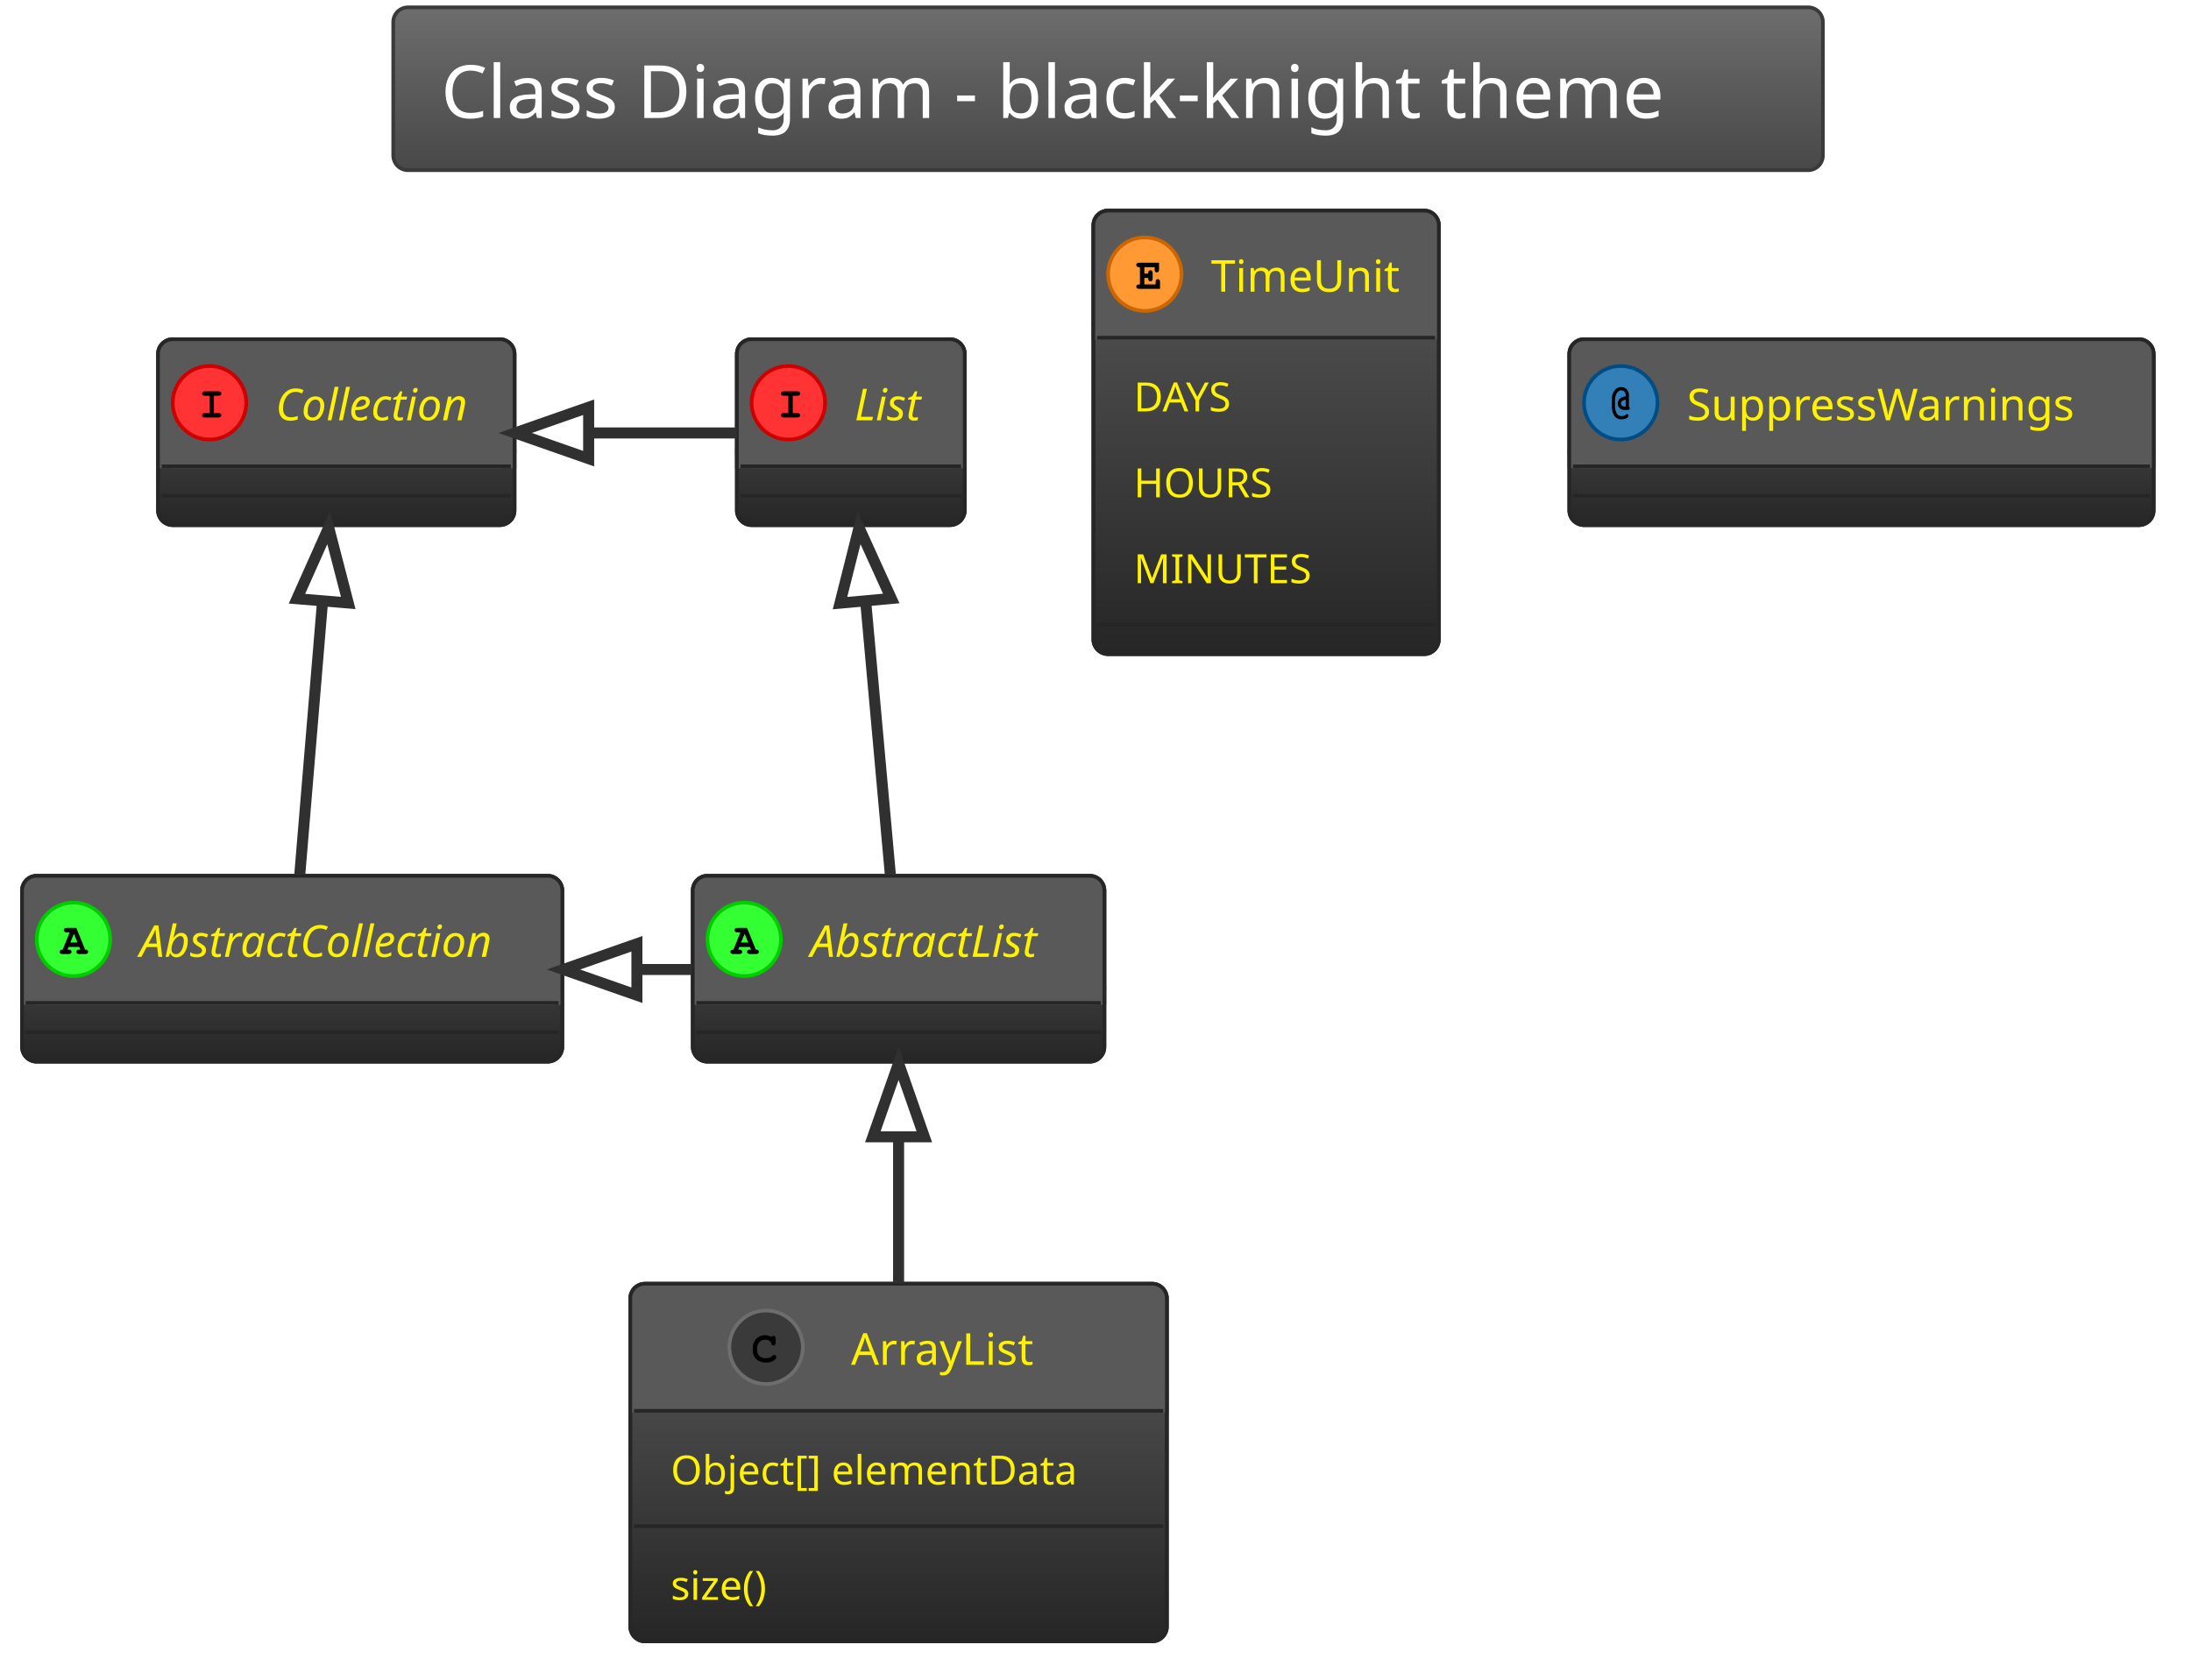
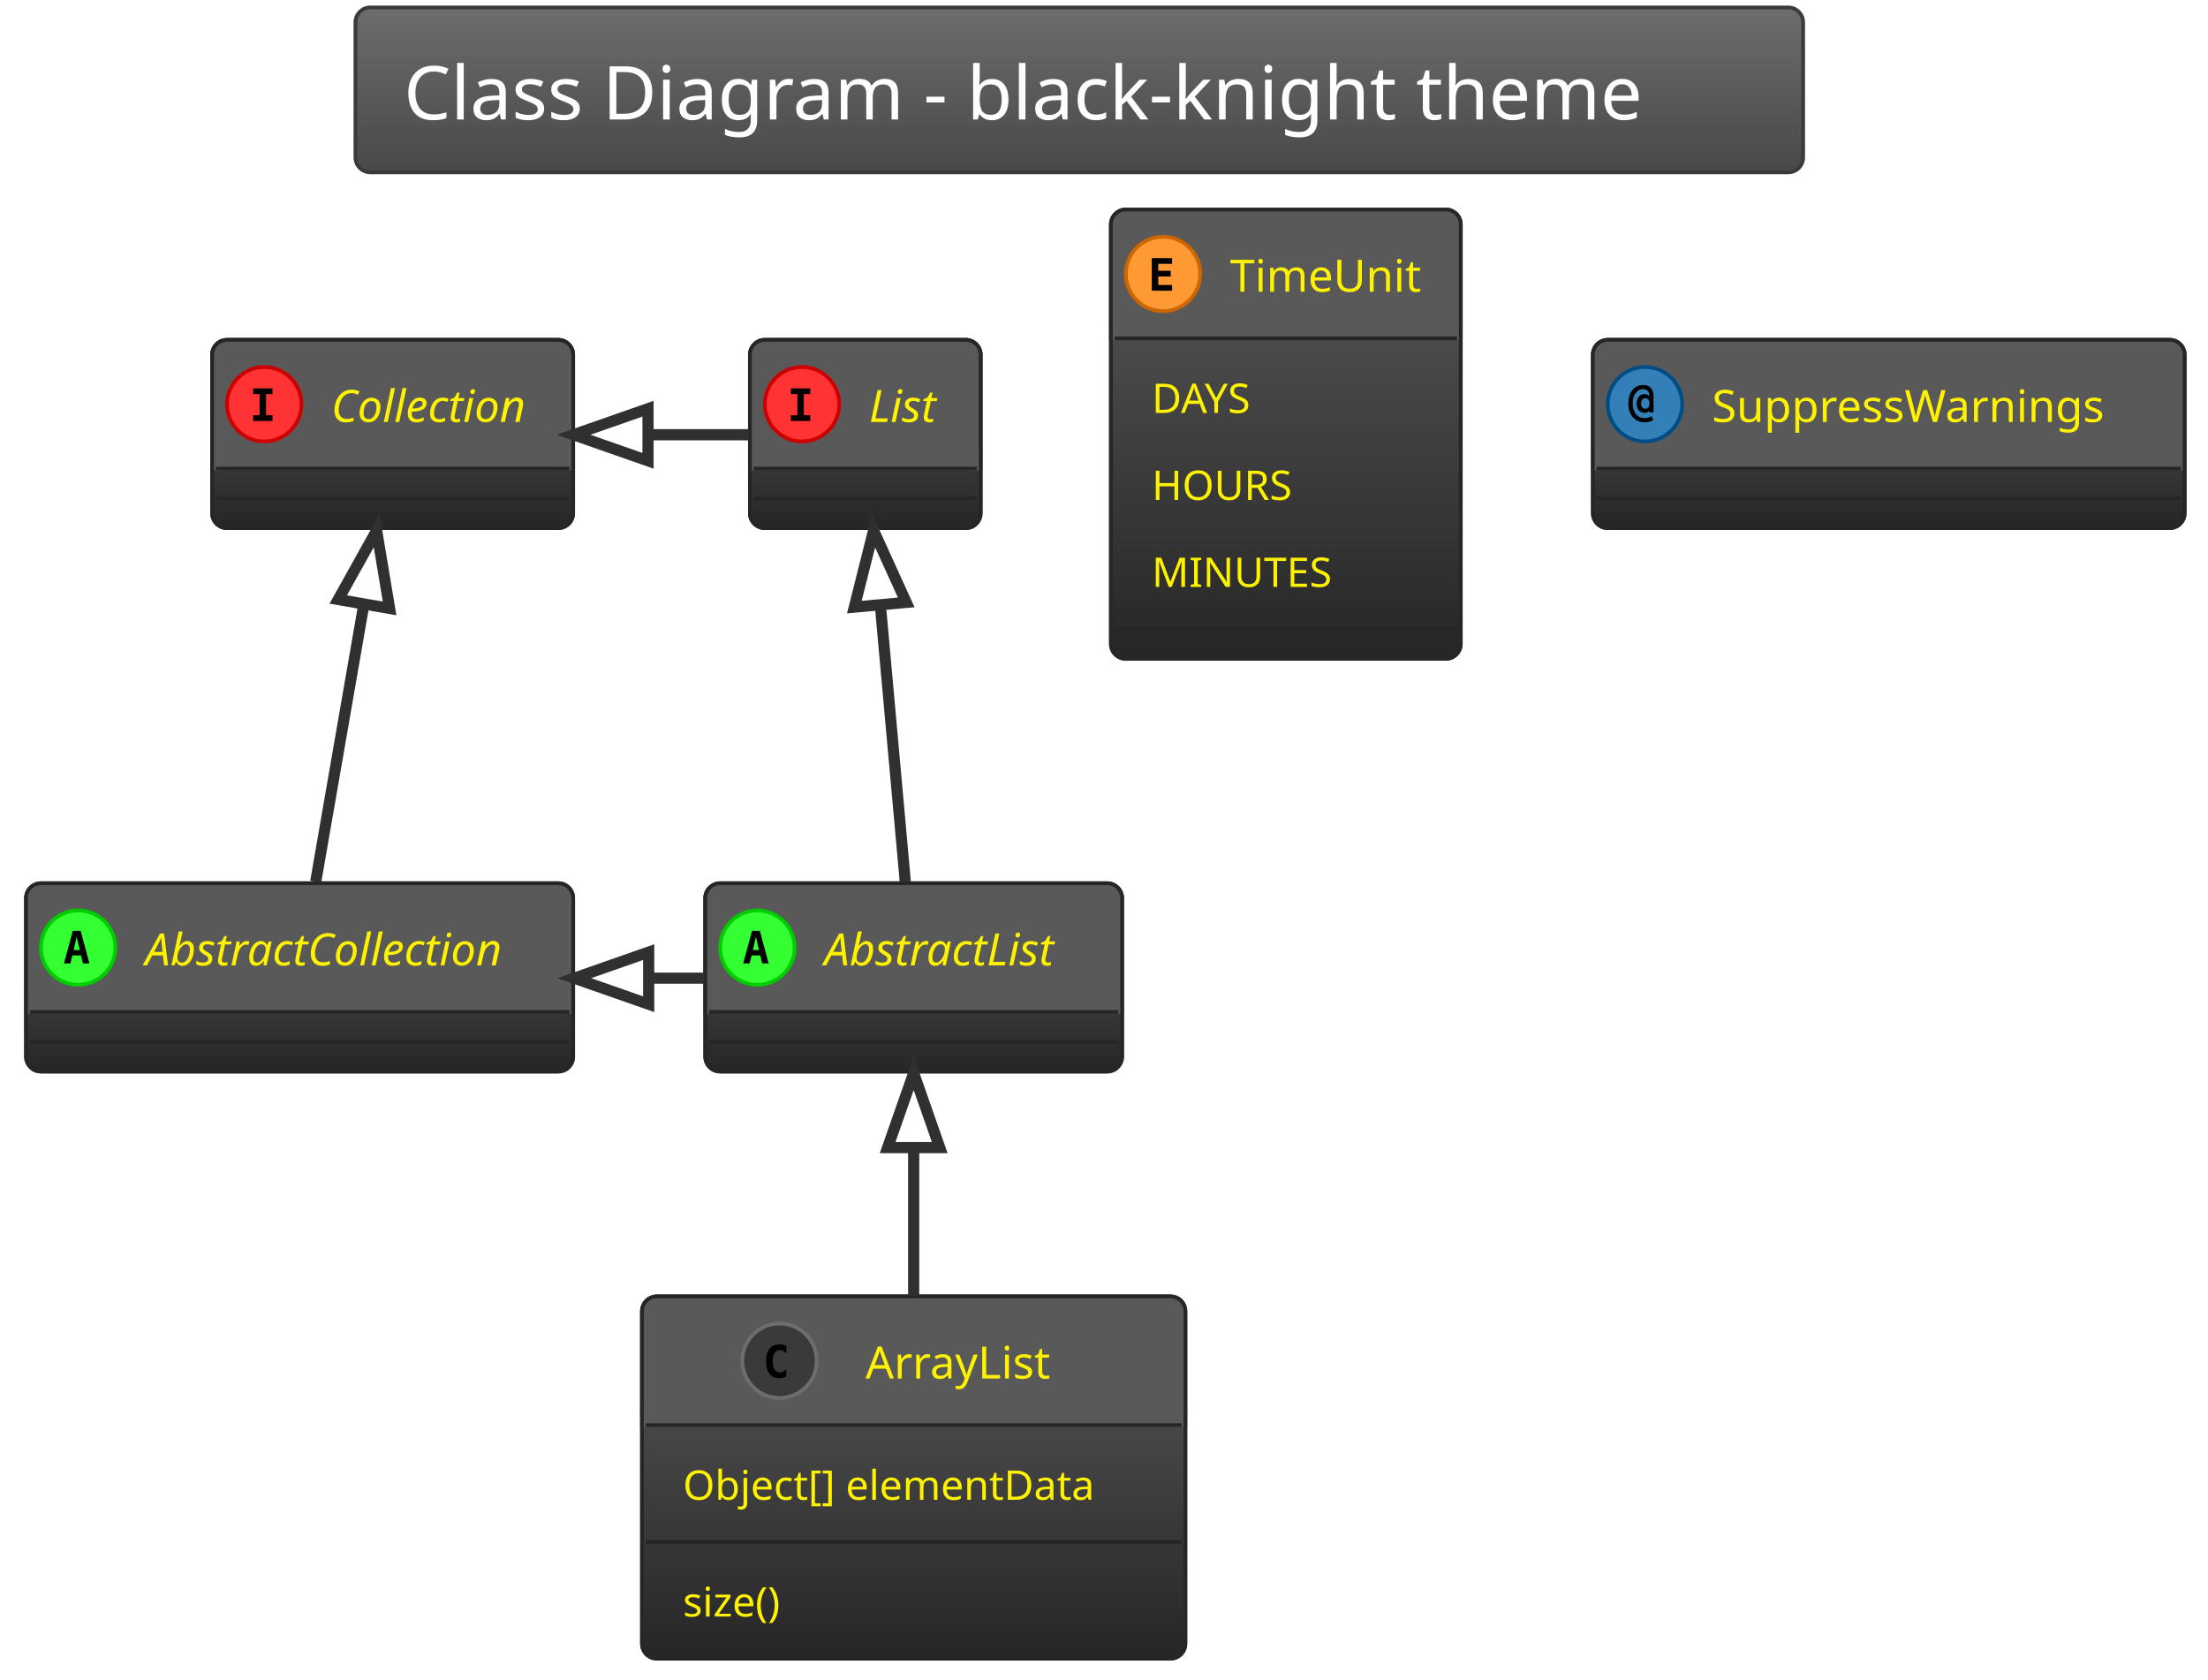
- <svg xmlns="http://www.w3.org/2000/svg" contentScriptType="application/ecmascript" contentStyleType="text/css" height="476.042px" preserveAspectRatio="none" style="width:621px;height:476px;background:#000000;" version="1.1" viewBox="0 0 621 476" width="621.875px" zoomAndPan="magnify">
+ <svg xmlns="http://www.w3.org/2000/svg" contentScriptType="application/ecmascript" contentStyleType="text/css" height="470.833px" preserveAspectRatio="none" style="width:618px;height:470px;background:#00000000;" version="1.1" viewBox="0 0 618 470" width="618.75px" zoomAndPan="magnify">
  <defs>
-     <linearGradient id="g1rw1mjf7weg6c0" x1="50%" x2="50%" y1="0%" y2="100%">
+     <linearGradient id="ge0x198qh9cle0" x1="50%" x2="50%" y1="0%" y2="100%">
      <stop offset="0%" stop-color="#6D6D6D" />
      <stop offset="100%" stop-color="#484848" />
    </linearGradient>
-     <linearGradient id="g1rw1mjf7weg6c1" x1="50%" x2="50%" y1="0%" y2="100%">
+     <linearGradient id="ge0x198qh9cle1" x1="50%" x2="50%" y1="0%" y2="100%">
      <stop offset="0%" stop-color="#595959" />
      <stop offset="100%" stop-color="#262626" />
    </linearGradient>
  </defs>
  <g>
-     <rect fill="url(#g1rw1mjf7weg6c0)" height="46.153" rx="4.167" ry="4.167" style="stroke: #3A3A3A; stroke-width: 1.042;" width="405.208" x="111.458" y="2.083" />
-     <text fill="#FEFEFE" font-family="Verdana" font-size="20.833" lengthAdjust="spacingAndGlyphs" textLength="378.125" x="125" y="33.445">Class Diagram - black-knight theme</text>
-     <rect fill="url(#g1rw1mjf7weg6c1)" height="52.692" id="AbstractList" rx="4.167" ry="4.167" style="stroke: #262626; stroke-width: 1.042;" width="116.667" x="196.354" y="248.236" />
-     <rect fill="#595959" height="36.025" rx="4.167" ry="4.167" style="stroke: #595959; stroke-width: 1.042;" width="116.667" x="196.354" y="248.236" />
-     <rect fill="#595959" height="4.167" style="stroke: #595959; stroke-width: 1.042;" width="116.667" x="196.354" y="280.094" />
-     <rect fill="none" height="52.692" id="AbstractList" rx="4.167" ry="4.167" style="stroke: #262626; stroke-width: 1.042;" width="116.667" x="196.354" y="248.236" />
-     <ellipse cx="210.938" cy="266.249" fill="#33FF33" rx="10.417" ry="10.417" style="stroke: #00CC00; stroke-width: 1.042;" />
-     <path d="M212.565,268.397 L209.538,268.397 L209.228,269.162 L209.538,269.162 Q209.977,269.162 210.173,269.333 Q210.368,269.504 210.368,269.797 Q210.368,270.073 210.173,270.244 Q209.977,270.415 209.538,270.415 L207.845,270.415 Q207.389,270.415 207.202,270.244 Q207.015,270.073 207.015,269.781 Q207.015,269.504 207.218,269.325 Q207.422,269.146 207.878,269.162 L209.847,264.263 L209.033,264.263 Q208.577,264.263 208.382,264.092 Q208.187,263.921 208.187,263.644 Q208.187,263.351 208.382,263.18 Q208.577,263.01 209.033,263.01 L211.735,263.01 L214.225,269.162 Q214.665,269.162 214.795,269.26 Q215.088,269.455 215.088,269.797 Q215.088,270.073 214.893,270.244 Q214.697,270.415 214.258,270.415 L212.565,270.415 Q212.109,270.415 211.922,270.244 Q211.735,270.073 211.735,269.781 Q211.735,269.504 211.922,269.333 Q212.109,269.162 212.565,269.162 L212.874,269.162 L212.565,268.397 Z M212.06,267.144 L211.051,264.67 L210.026,267.144 L212.06,267.144 Z " />
-     <text fill="#FFF200" font-family="Verdana" font-size="12.5" font-style="italic" lengthAdjust="spacingAndGlyphs" textLength="75" x="229.688" y="271.22">AbstractList</text>
-     <line style="stroke: #262626; stroke-width: 1.042;" x1="197.396" x2="311.979" y1="284.261" y2="284.261" />
-     <line style="stroke: #262626; stroke-width: 1.042;" x1="197.396" x2="311.979" y1="292.594" y2="292.594" />
-     <rect fill="url(#g1rw1mjf7weg6c1)" height="52.692" id="AbstractCollection" rx="4.167" ry="4.167" style="stroke: #262626; stroke-width: 1.042;" width="153.125" x="6.25" y="248.236" />
-     <rect fill="#595959" height="36.025" rx="4.167" ry="4.167" style="stroke: #595959; stroke-width: 1.042;" width="153.125" x="6.25" y="248.236" />
-     <rect fill="#595959" height="4.167" style="stroke: #595959; stroke-width: 1.042;" width="153.125" x="6.25" y="280.094" />
-     <rect fill="none" height="52.692" id="AbstractCollection" rx="4.167" ry="4.167" style="stroke: #262626; stroke-width: 1.042;" width="153.125" x="6.25" y="248.236" />
-     <ellipse cx="20.833" cy="266.249" fill="#33FF33" rx="10.417" ry="10.417" style="stroke: #00CC00; stroke-width: 1.042;" />
-     <path d="M22.461,268.397 L19.434,268.397 L19.124,269.162 L19.434,269.162 Q19.873,269.162 20.068,269.333 Q20.264,269.504 20.264,269.797 Q20.264,270.073 20.068,270.244 Q19.873,270.415 19.434,270.415 L17.741,270.415 Q17.285,270.415 17.098,270.244 Q16.911,270.073 16.911,269.781 Q16.911,269.504 17.114,269.325 Q17.318,269.146 17.773,269.162 L19.743,264.263 L18.929,264.263 Q18.473,264.263 18.278,264.092 Q18.083,263.921 18.083,263.644 Q18.083,263.351 18.278,263.18 Q18.473,263.01 18.929,263.01 L21.631,263.01 L24.121,269.162 Q24.561,269.162 24.691,269.26 Q24.984,269.455 24.984,269.797 Q24.984,270.073 24.788,270.244 Q24.593,270.415 24.154,270.415 L22.461,270.415 Q22.005,270.415 21.818,270.244 Q21.631,270.073 21.631,269.781 Q21.631,269.504 21.818,269.333 Q22.005,269.162 22.461,269.162 L22.77,269.162 L22.461,268.397 Z M21.956,267.144 L20.947,264.67 L19.922,267.144 L21.956,267.144 Z " />
-     <text fill="#FFF200" font-family="Verdana" font-size="12.5" font-style="italic" lengthAdjust="spacingAndGlyphs" textLength="111.458" x="39.583" y="271.22">AbstractCollection</text>
-     <line style="stroke: #262626; stroke-width: 1.042;" x1="7.292" x2="158.333" y1="284.261" y2="284.261" />
-     <line style="stroke: #262626; stroke-width: 1.042;" x1="7.292" x2="158.333" y1="292.594" y2="292.594" />
-     <rect fill="url(#g1rw1mjf7weg6c1)" height="52.692" id="List" rx="4.167" ry="4.167" style="stroke: #262626; stroke-width: 1.042;" width="64.583" x="208.854" y="96.153" />
-     <rect fill="#595959" height="36.025" rx="4.167" ry="4.167" style="stroke: #595959; stroke-width: 1.042;" width="64.583" x="208.854" y="96.153" />
-     <rect fill="#595959" height="4.167" style="stroke: #595959; stroke-width: 1.042;" width="64.583" x="208.854" y="128.011" />
-     <rect fill="none" height="52.692" id="List" rx="4.167" ry="4.167" style="stroke: #262626; stroke-width: 1.042;" width="64.583" x="208.854" y="96.153" />
-     <ellipse cx="223.438" cy="114.165" fill="#FF3333" rx="10.417" ry="10.417" style="stroke: #CC0000; stroke-width: 1.042;" />
-     <path d="M224.691,112.18 L224.691,117.079 L225.96,117.079 Q226.4,117.079 226.595,117.25 Q226.79,117.421 226.79,117.713 Q226.79,117.99 226.595,118.161 Q226.4,118.332 225.96,118.332 L222.168,118.332 Q221.728,118.332 221.533,118.161 Q221.338,117.99 221.338,117.697 Q221.338,117.421 221.533,117.25 Q221.728,117.079 222.168,117.079 L223.438,117.079 L223.438,112.18 L222.168,112.18 Q221.728,112.18 221.533,112.009 Q221.338,111.838 221.338,111.561 Q221.338,111.268 221.533,111.097 Q221.728,110.926 222.168,110.926 L225.96,110.926 Q226.4,110.926 226.595,111.097 Q226.79,111.268 226.79,111.561 Q226.79,111.838 226.595,112.009 Q226.4,112.18 225.96,112.18 L224.691,112.18 Z " />
-     <text fill="#FFF200" font-family="Verdana" font-size="12.5" font-style="italic" lengthAdjust="spacingAndGlyphs" textLength="22.917" x="242.188" y="119.137">List</text>
-     <line style="stroke: #262626; stroke-width: 1.042;" x1="209.896" x2="272.396" y1="132.178" y2="132.178" />
-     <line style="stroke: #262626; stroke-width: 1.042;" x1="209.896" x2="272.396" y1="140.511" y2="140.511" />
-     <rect fill="url(#g1rw1mjf7weg6c1)" height="52.692" id="Collection" rx="4.167" ry="4.167" style="stroke: #262626; stroke-width: 1.042;" width="101.042" x="44.792" y="96.153" />
-     <rect fill="#595959" height="36.025" rx="4.167" ry="4.167" style="stroke: #595959; stroke-width: 1.042;" width="101.042" x="44.792" y="96.153" />
-     <rect fill="#595959" height="4.167" style="stroke: #595959; stroke-width: 1.042;" width="101.042" x="44.792" y="128.011" />
-     <rect fill="none" height="52.692" id="Collection" rx="4.167" ry="4.167" style="stroke: #262626; stroke-width: 1.042;" width="101.042" x="44.792" y="96.153" />
-     <ellipse cx="59.375" cy="114.165" fill="#FF3333" rx="10.417" ry="10.417" style="stroke: #CC0000; stroke-width: 1.042;" />
-     <path d="M60.628,112.18 L60.628,117.079 L61.898,117.079 Q62.337,117.079 62.533,117.25 Q62.728,117.421 62.728,117.713 Q62.728,117.99 62.533,118.161 Q62.337,118.332 61.898,118.332 L58.105,118.332 Q57.666,118.332 57.471,118.161 Q57.275,117.99 57.275,117.697 Q57.275,117.421 57.471,117.25 Q57.666,117.079 58.105,117.079 L59.375,117.079 L59.375,112.18 L58.105,112.18 Q57.666,112.18 57.471,112.009 Q57.275,111.838 57.275,111.561 Q57.275,111.268 57.471,111.097 Q57.666,110.926 58.105,110.926 L61.898,110.926 Q62.337,110.926 62.533,111.097 Q62.728,111.268 62.728,111.561 Q62.728,111.838 62.533,112.009 Q62.337,112.18 61.898,112.18 L60.628,112.18 Z " />
-     <text fill="#FFF200" font-family="Verdana" font-size="12.5" font-style="italic" lengthAdjust="spacingAndGlyphs" textLength="59.375" x="78.125" y="119.137">Collection</text>
-     <line style="stroke: #262626; stroke-width: 1.042;" x1="45.833" x2="144.792" y1="132.178" y2="132.178" />
-     <line style="stroke: #262626; stroke-width: 1.042;" x1="45.833" x2="144.792" y1="140.511" y2="140.511" />
-     <rect fill="url(#g1rw1mjf7weg6c1)" height="101.376" id="ArrayList" rx="4.167" ry="4.167" style="stroke: #262626; stroke-width: 1.042;" width="152.083" x="178.646" y="363.861" />
-     <rect fill="#595959" height="36.025" rx="4.167" ry="4.167" style="stroke: #595959; stroke-width: 1.042;" width="152.083" x="178.646" y="363.861" />
-     <rect fill="#595959" height="4.167" style="stroke: #595959; stroke-width: 1.042;" width="152.083" x="178.646" y="395.719" />
-     <rect fill="none" height="101.376" id="ArrayList" rx="4.167" ry="4.167" style="stroke: #262626; stroke-width: 1.042;" width="152.083" x="178.646" y="363.861" />
-     <ellipse cx="217.135" cy="381.874" fill="#3A3A3A" rx="10.417" ry="10.417" style="stroke: #6D6D6D; stroke-width: 1.042;" />
-     <path d="M218.682,378.96 Q218.796,378.797 218.934,378.716 Q219.072,378.635 219.235,378.635 Q219.512,378.635 219.683,378.83 Q219.853,379.025 219.853,379.465 L219.853,380.539 Q219.853,380.978 219.683,381.174 Q219.512,381.369 219.235,381.369 Q218.975,381.369 218.828,381.223 Q218.682,381.092 218.6,380.702 Q218.568,380.441 218.438,380.311 Q218.177,380.034 217.73,379.872 Q217.282,379.709 216.826,379.709 Q216.273,379.709 215.801,379.953 Q215.329,380.197 214.971,380.742 Q214.613,381.288 214.613,382.053 L214.613,382.866 Q214.613,383.762 215.272,384.364 Q215.931,384.966 217.087,384.966 Q217.786,384.966 218.275,384.787 Q218.551,384.673 218.861,384.348 Q219.056,384.152 219.17,384.095 Q219.284,384.038 219.414,384.038 Q219.674,384.038 219.862,384.226 Q220.049,384.413 220.049,384.673 Q220.049,384.933 219.788,385.226 Q219.414,385.65 218.828,385.894 Q218.047,386.219 217.103,386.219 Q215.98,386.219 215.101,385.764 Q214.369,385.406 213.864,384.608 Q213.359,383.81 213.359,382.883 L213.359,382.036 Q213.359,381.06 213.815,380.213 Q214.271,379.367 215.077,378.911 Q215.882,378.456 216.777,378.456 Q217.331,378.456 217.803,378.578 Q218.275,378.7 218.682,378.96 Z " />
-     <text fill="#FFF200" font-family="Verdana" font-size="12.5" lengthAdjust="spacingAndGlyphs" textLength="57.292" x="241.198" y="386.845">ArrayList</text>
-     <line style="stroke: #262626; stroke-width: 1.042;" x1="179.688" x2="329.688" y1="399.886" y2="399.886" />
-     <text fill="#FFF200" font-family="Verdana" font-size="11.458" lengthAdjust="spacingAndGlyphs" textLength="129.167" x="190.104" y="420.781">Object[] elementData</text>
-     <line style="stroke: #262626; stroke-width: 1.042;" x1="179.688" x2="329.688" y1="432.562" y2="432.562" />
-     <text fill="#FFF200" font-family="Verdana" font-size="11.458" lengthAdjust="spacingAndGlyphs" textLength="33.333" x="190.104" y="453.457">size()</text>
-     <rect fill="url(#g1rw1mjf7weg6c1)" height="125.719" id="TimeUnit" rx="4.167" ry="4.167" style="stroke: #262626; stroke-width: 1.042;" width="97.917" x="309.896" y="59.694" />
-     <rect fill="#595959" height="36.025" rx="4.167" ry="4.167" style="stroke: #595959; stroke-width: 1.042;" width="97.917" x="309.896" y="59.694" />
-     <rect fill="#595959" height="4.167" style="stroke: #595959; stroke-width: 1.042;" width="97.917" x="309.896" y="91.553" />
-     <rect fill="none" height="125.719" id="TimeUnit" rx="4.167" ry="4.167" style="stroke: #262626; stroke-width: 1.042;" width="97.917" x="309.896" y="59.694" />
-     <ellipse cx="324.479" cy="77.707" fill="#FF9933" rx="10.417" ry="10.417" style="stroke: #CC6600; stroke-width: 1.042;" />
-     <path d="M324.349,78.781 L324.349,80.62 L327.539,80.62 L327.539,79.937 Q327.539,79.497 327.71,79.302 Q327.881,79.107 328.158,79.107 Q328.434,79.107 328.613,79.302 Q328.792,79.497 328.792,79.937 L328.792,81.874 L322.9,81.874 Q322.445,81.874 322.249,81.703 Q322.054,81.532 322.054,81.239 Q322.054,80.962 322.249,80.791 Q322.445,80.62 322.9,80.62 L323.096,80.62 L323.096,75.721 L322.9,75.721 Q322.445,75.721 322.249,75.55 Q322.054,75.379 322.054,75.103 Q322.054,74.81 322.249,74.639 Q322.445,74.468 322.9,74.468 L328.516,74.468 L328.516,76.372 Q328.516,76.828 328.345,77.015 Q328.174,77.202 327.881,77.202 Q327.604,77.202 327.433,77.015 Q327.262,76.828 327.262,76.372 L327.262,75.721 L324.349,75.721 L324.349,77.528 L325.44,77.528 Q325.44,77.04 325.537,76.909 Q325.716,76.6 326.074,76.6 Q326.351,76.6 326.522,76.796 Q326.693,76.991 326.693,77.447 L326.693,78.879 Q326.693,79.286 326.595,79.432 Q326.4,79.725 326.074,79.725 Q325.716,79.725 325.537,79.416 Q325.44,79.286 325.44,78.781 L324.349,78.781 Z " />
-     <text fill="#FFF200" font-family="Verdana" font-size="12.5" lengthAdjust="spacingAndGlyphs" textLength="56.25" x="343.229" y="82.678">TimeUnit</text>
-     <line style="stroke: #262626; stroke-width: 1.042;" x1="310.938" x2="406.771" y1="95.719" y2="95.719" />
-     <text fill="#FFF200" font-family="Verdana" font-size="11.458" lengthAdjust="spacingAndGlyphs" textLength="33.333" x="321.354" y="116.614">DAYS</text>
-     <text fill="#FFF200" font-family="Verdana" font-size="11.458" lengthAdjust="spacingAndGlyphs" textLength="42.708" x="321.354" y="140.957">HOURS</text>
-     <text fill="#FFF200" font-family="Verdana" font-size="11.458" lengthAdjust="spacingAndGlyphs" textLength="54.167" x="321.354" y="165.299">MINUTES</text>
-     <line style="stroke: #262626; stroke-width: 1.042;" x1="310.938" x2="406.771" y1="177.08" y2="177.08" />
-     <rect fill="url(#g1rw1mjf7weg6c1)" height="52.692" id="SuppressWarnings" rx="4.167" ry="4.167" style="stroke: #262626; stroke-width: 1.042;" width="165.625" x="444.792" y="96.153" />
-     <rect fill="#595959" height="36.025" rx="4.167" ry="4.167" style="stroke: #595959; stroke-width: 1.042;" width="165.625" x="444.792" y="96.153" />
-     <rect fill="#595959" height="4.167" style="stroke: #595959; stroke-width: 1.042;" width="165.625" x="444.792" y="128.011" />
-     <rect fill="none" height="52.692" id="SuppressWarnings" rx="4.167" ry="4.167" style="stroke: #262626; stroke-width: 1.042;" width="165.625" x="444.792" y="96.153" />
-     <ellipse cx="459.375" cy="114.165" fill="#3380B9" rx="10.417" ry="10.417" style="stroke: #004D86; stroke-width: 1.042;" />
-     <path d="M460.759,112.359 L460.759,111.968 Q460.759,111.366 460.409,111 Q460.059,110.633 459.505,110.633 Q459.066,110.633 458.683,110.926 Q458.301,111.219 458.106,111.675 Q457.747,112.489 457.747,113.286 L457.747,115.142 Q457.747,116.558 458.382,117.388 Q458.805,117.941 459.538,117.941 Q459.945,117.941 460.278,117.835 Q460.612,117.73 460.791,117.543 Q460.97,117.355 461.133,117.355 Q461.328,117.355 461.458,117.494 Q461.589,117.632 461.589,117.844 Q461.589,118.137 461.182,118.43 Q460.563,118.853 459.505,118.853 Q458.708,118.853 458.171,118.478 Q457.503,118.006 457.17,117.079 Q456.836,116.151 456.836,115.24 L456.836,113.221 Q456.836,111.756 457.56,110.731 Q458.284,109.706 459.489,109.706 Q460.026,109.706 460.514,109.933 Q461.003,110.161 461.344,110.723 Q461.686,111.284 461.686,111.968 L461.686,115.305 Q461.947,115.435 461.947,115.712 Q461.947,115.923 461.8,116.061 Q461.654,116.2 461.312,116.2 L460.759,116.2 L460.759,116.151 Q460.466,116.2 460.335,116.2 Q459.603,116.2 459.058,115.654 Q458.512,115.109 458.512,114.377 Q458.512,113.596 459.115,113.01 Q459.717,112.424 460.759,112.359 Z M460.759,113.303 Q460.107,113.368 459.766,113.677 Q459.424,113.986 459.424,114.393 Q459.424,114.735 459.709,114.995 Q459.993,115.256 460.466,115.256 Q460.547,115.256 460.759,115.24 L460.759,113.303 Z " />
-     <text fill="#FFF200" font-family="Verdana" font-size="12.5" lengthAdjust="spacingAndGlyphs" textLength="123.958" x="478.125" y="119.137">SuppressWarnings</text>
-     <line style="stroke: #262626; stroke-width: 1.042;" x1="445.833" x2="609.375" y1="132.178" y2="132.178" />
-     <line style="stroke: #262626; stroke-width: 1.042;" x1="445.833" x2="609.375" y1="140.511" y2="140.511" />
-     <path d="M245.381,170.667 C247.678,196.118 250.431,226.614 252.345,247.806 " fill="none" id="List&lt;-AbstractList" style="stroke: #303030; stroke-width: 3.125;" />
-     <polygon fill="none" points="238.084,170.947,243.474,149.542,252.609,169.636,238.084,170.947" style="stroke: #303030; stroke-width: 3.125;" />
-     <path d="M91.403,170.667 C89.282,196.118 86.741,226.614 84.975,247.806 " fill="none" id="Collection&lt;-AbstractCollection" style="stroke: #303030; stroke-width: 3.125;" />
-     <polygon fill="none" points="84.167,169.699,93.164,149.542,98.7,170.91,84.167,169.699" style="stroke: #303030; stroke-width: 3.125;" />
-     <path d="M167.11,122.715 C181.012,122.715 194.913,122.715 208.816,122.715 " fill="none" id="Collection&lt;-List" style="stroke: #303030; stroke-width: 3.125;" />
-     <polygon fill="none" points="166.846,130.007,146.012,122.715,166.846,115.424,166.846,130.007" style="stroke: #303030; stroke-width: 3.125;" />
-     <path d="M180.712,274.799 C185.826,274.799 190.94,274.799 196.054,274.799 " fill="none" id="AbstractCollection&lt;-AbstractList" style="stroke: #303030; stroke-width: 3.125;" />
-     <polygon fill="none" points="180.52,282.09,159.686,274.799,180.52,267.507,180.52,282.09" style="stroke: #303030; stroke-width: 3.125;" />
-     <path d="M254.688,322.235 C254.688,335.579 254.688,350.183 254.688,363.714 " fill="none" id="AbstractList&lt;-ArrayList" style="stroke: #303030; stroke-width: 3.125;" />
-     <polygon fill="none" points="247.396,322.214,254.688,301.381,261.979,322.214,247.396,322.214" style="stroke: #303030; stroke-width: 3.125;" />
+     <rect fill="url(#ge0x198qh9cle0)" height="46.153" rx="4.167" ry="4.167" style="stroke:#3A3A3A;stroke-width:1.042;" width="405.208" x="99.479" y="2.083" />
+     <text fill="#FEFEFE" font-family="Verdana" font-size="20.833" lengthAdjust="spacing" textLength="378.125" x="113.021" y="33.445">Class Diagram - black-knight theme</text>
+     <rect codeLine="10" fill="url(#ge0x198qh9cle1)" height="52.692" id="AbstractList" rx="4.167" ry="4.167" style="stroke:#262626;stroke-width:1.042;" width="116.667" x="197.396" y="247.194" />
+     <rect fill="#595959" height="36.025" rx="4.167" ry="4.167" style="stroke:#595959;stroke-width:1.042;" width="116.667" x="197.396" y="247.194" />
+     <rect fill="#595959" height="4.167" style="stroke:#595959;stroke-width:1.042;" width="116.667" x="197.396" y="279.053" />
+     <rect codeLine="10" fill="none" height="52.692" id="AbstractList" rx="4.167" ry="4.167" style="stroke:#262626;stroke-width:1.042;" width="116.667" x="197.396" y="247.194" />
+     <ellipse cx="211.979" cy="265.207" fill="#33FF33" rx="10.417" ry="10.417" style="stroke:#00CC00;stroke-width:1.042;" />
+     <path d="M211.572,262.163 L210.726,265.89 L212.435,265.89 L211.572,262.163 Z M210.482,260.519 L212.679,260.519 L215.137,269.634 L213.33,269.634 L212.777,267.388 L210.368,267.388 L209.815,269.634 L208.008,269.634 L210.482,260.519 Z " fill="#000000" />
+     <text fill="#FFF200" font-family="Verdana" font-size="12.5" font-style="italic" lengthAdjust="spacing" textLength="75" x="230.729" y="270.178">AbstractList</text>
+     <line style="stroke:#262626;stroke-width:1.042;" x1="198.438" x2="313.021" y1="283.219" y2="283.219" />
+     <line style="stroke:#262626;stroke-width:1.042;" x1="198.438" x2="313.021" y1="291.553" y2="291.553" />
+     <rect codeLine="11" fill="url(#ge0x198qh9cle1)" height="52.692" id="AbstractCollection" rx="4.167" ry="4.167" style="stroke:#262626;stroke-width:1.042;" width="153.125" x="7.292" y="247.194" />
+     <rect fill="#595959" height="36.025" rx="4.167" ry="4.167" style="stroke:#595959;stroke-width:1.042;" width="153.125" x="7.292" y="247.194" />
+     <rect fill="#595959" height="4.167" style="stroke:#595959;stroke-width:1.042;" width="153.125" x="7.292" y="279.053" />
+     <rect codeLine="11" fill="none" height="52.692" id="AbstractCollection" rx="4.167" ry="4.167" style="stroke:#262626;stroke-width:1.042;" width="153.125" x="7.292" y="247.194" />
+     <ellipse cx="21.875" cy="265.207" fill="#33FF33" rx="10.417" ry="10.417" style="stroke:#00CC00;stroke-width:1.042;" />
+     <path d="M21.468,262.163 L20.622,265.89 L22.331,265.89 L21.468,262.163 Z M20.378,260.519 L22.575,260.519 L25.033,269.634 L23.226,269.634 L22.672,267.388 L20.264,267.388 L19.71,269.634 L17.904,269.634 L20.378,260.519 Z " fill="#000000" />
+     <text fill="#FFF200" font-family="Verdana" font-size="12.5" font-style="italic" lengthAdjust="spacing" textLength="111.458" x="40.625" y="270.178">AbstractCollection</text>
+     <line style="stroke:#262626;stroke-width:1.042;" x1="8.333" x2="159.375" y1="283.219" y2="283.219" />
+     <line style="stroke:#262626;stroke-width:1.042;" x1="8.333" x2="159.375" y1="291.553" y2="291.553" />
+     <rect codeLine="12" fill="url(#ge0x198qh9cle1)" height="52.692" id="List" rx="4.167" ry="4.167" style="stroke:#262626;stroke-width:1.042;" width="64.583" x="209.896" y="95.111" />
+     <rect fill="#595959" height="36.025" rx="4.167" ry="4.167" style="stroke:#595959;stroke-width:1.042;" width="64.583" x="209.896" y="95.111" />
+     <rect fill="#595959" height="4.167" style="stroke:#595959;stroke-width:1.042;" width="64.583" x="209.896" y="126.969" />
+     <rect codeLine="12" fill="none" height="52.692" id="List" rx="4.167" ry="4.167" style="stroke:#262626;stroke-width:1.042;" width="64.583" x="209.896" y="95.111" />
+     <ellipse cx="224.479" cy="113.124" fill="#FF3333" rx="10.417" ry="10.417" style="stroke:#CC0000;stroke-width:1.042;" />
+     <path d="M221.37,110.291 L221.37,108.697 L226.79,108.697 L226.79,110.291 L224.984,110.291 L224.984,116.216 L226.79,116.216 L226.79,117.811 L221.37,117.811 L221.37,116.216 L223.177,116.216 L223.177,110.291 L221.37,110.291 Z " fill="#000000" />
+     <text fill="#FFF200" font-family="Verdana" font-size="12.5" font-style="italic" lengthAdjust="spacing" textLength="22.917" x="243.229" y="118.095">List</text>
+     <line style="stroke:#262626;stroke-width:1.042;" x1="210.938" x2="273.438" y1="131.136" y2="131.136" />
+     <line style="stroke:#262626;stroke-width:1.042;" x1="210.938" x2="273.438" y1="139.469" y2="139.469" />
+     <rect codeLine="13" fill="url(#ge0x198qh9cle1)" height="52.692" id="Collection" rx="4.167" ry="4.167" style="stroke:#262626;stroke-width:1.042;" width="101.042" x="59.375" y="95.111" />
+     <rect fill="#595959" height="36.025" rx="4.167" ry="4.167" style="stroke:#595959;stroke-width:1.042;" width="101.042" x="59.375" y="95.111" />
+     <rect fill="#595959" height="4.167" style="stroke:#595959;stroke-width:1.042;" width="101.042" x="59.375" y="126.969" />
+     <rect codeLine="13" fill="none" height="52.692" id="Collection" rx="4.167" ry="4.167" style="stroke:#262626;stroke-width:1.042;" width="101.042" x="59.375" y="95.111" />
+     <ellipse cx="73.958" cy="113.124" fill="#FF3333" rx="10.417" ry="10.417" style="stroke:#CC0000;stroke-width:1.042;" />
+     <path d="M70.85,110.291 L70.85,108.697 L76.269,108.697 L76.269,110.291 L74.463,110.291 L74.463,116.216 L76.269,116.216 L76.269,117.811 L70.85,117.811 L70.85,116.216 L72.656,116.216 L72.656,110.291 L70.85,110.291 Z " fill="#000000" />
+     <text fill="#FFF200" font-family="Verdana" font-size="12.5" font-style="italic" lengthAdjust="spacing" textLength="59.375" x="92.708" y="118.095">Collection</text>
+     <line style="stroke:#262626;stroke-width:1.042;" x1="60.417" x2="159.375" y1="131.136" y2="131.136" />
+     <line style="stroke:#262626;stroke-width:1.042;" x1="60.417" x2="159.375" y1="139.469" y2="139.469" />
+     <rect codeLine="22" fill="url(#ge0x198qh9cle1)" height="101.376" id="ArrayList" rx="4.167" ry="4.167" style="stroke:#262626;stroke-width:1.042;" width="152.083" x="179.688" y="362.819" />
+     <rect fill="#595959" height="36.025" rx="4.167" ry="4.167" style="stroke:#595959;stroke-width:1.042;" width="152.083" x="179.688" y="362.819" />
+     <rect fill="#595959" height="4.167" style="stroke:#595959;stroke-width:1.042;" width="152.083" x="179.688" y="394.678" />
+     <rect codeLine="22" fill="none" height="101.376" id="ArrayList" rx="4.167" ry="4.167" style="stroke:#262626;stroke-width:1.042;" width="152.083" x="179.688" y="362.819" />
+     <ellipse cx="218.177" cy="380.832" fill="#3A3A3A" rx="10.417" ry="10.417" style="stroke:#6D6D6D;stroke-width:1.042;" />
+     <path d="M220.081,385.259 Q219.658,385.471 219.186,385.584 Q218.714,385.698 218.21,385.698 Q216.354,385.698 215.378,384.494 Q214.417,383.273 214.417,380.978 Q214.417,378.667 215.378,377.463 Q216.354,376.242 218.21,376.242 Q218.714,376.242 219.186,376.356 Q219.674,376.454 220.081,376.682 L220.081,378.683 Q219.626,378.26 219.186,378.065 Q218.747,377.853 218.291,377.853 Q217.298,377.853 216.794,378.651 Q216.289,379.432 216.289,380.978 Q216.289,382.508 216.794,383.29 Q217.298,384.071 218.291,384.071 Q218.747,384.071 219.186,383.875 Q219.626,383.68 220.081,383.257 L220.081,385.259 Z " fill="#000000" />
+     <text fill="#FFF200" font-family="Verdana" font-size="12.5" lengthAdjust="spacing" textLength="57.292" x="242.24" y="385.803">ArrayList</text>
+     <line style="stroke:#262626;stroke-width:1.042;" x1="180.729" x2="330.729" y1="398.844" y2="398.844" />
+     <text fill="#FFF200" font-family="Verdana" font-size="11.458" lengthAdjust="spacing" textLength="129.167" x="191.146" y="419.739">Object[] elementData</text>
+     <line style="stroke:#262626;stroke-width:1.042;" x1="180.729" x2="330.729" y1="431.52" y2="431.52" />
+     <text fill="#FFF200" font-family="Verdana" font-size="11.458" lengthAdjust="spacing" textLength="33.333" x="191.146" y="452.415">size()</text>
+     <rect codeLine="27" fill="url(#ge0x198qh9cle1)" height="125.719" id="TimeUnit" rx="4.167" ry="4.167" style="stroke:#262626;stroke-width:1.042;" width="97.917" x="310.938" y="58.653" />
+     <rect fill="#595959" height="36.025" rx="4.167" ry="4.167" style="stroke:#595959;stroke-width:1.042;" width="97.917" x="310.938" y="58.653" />
+     <rect fill="#595959" height="4.167" style="stroke:#595959;stroke-width:1.042;" width="97.917" x="310.938" y="90.511" />
+     <rect codeLine="27" fill="none" height="125.719" id="TimeUnit" rx="4.167" ry="4.167" style="stroke:#262626;stroke-width:1.042;" width="97.917" x="310.938" y="58.653" />
+     <ellipse cx="325.521" cy="76.665" fill="#FF9933" rx="10.417" ry="10.417" style="stroke:#CC6600;stroke-width:1.042;" />
+     <path d="M328.06,81.353 L322.38,81.353 L322.38,72.238 L328.06,72.238 L328.06,73.833 L324.186,73.833 L324.186,75.786 L327.685,75.786 L327.685,77.381 L324.186,77.381 L324.186,79.758 L328.06,79.758 L328.06,81.353 Z " fill="#000000" />
+     <text fill="#FFF200" font-family="Verdana" font-size="12.5" lengthAdjust="spacing" textLength="56.25" x="344.271" y="81.637">TimeUnit</text>
+     <line style="stroke:#262626;stroke-width:1.042;" x1="311.979" x2="407.812" y1="94.678" y2="94.678" />
+     <text fill="#FFF200" font-family="Verdana" font-size="11.458" lengthAdjust="spacing" textLength="33.333" x="322.396" y="115.573">DAYS</text>
+     <text fill="#FFF200" font-family="Verdana" font-size="11.458" lengthAdjust="spacing" textLength="42.708" x="322.396" y="139.915">HOURS</text>
+     <text fill="#FFF200" font-family="Verdana" font-size="11.458" lengthAdjust="spacing" textLength="54.167" x="322.396" y="164.257">MINUTES</text>
+     <line style="stroke:#262626;stroke-width:1.042;" x1="311.979" x2="407.812" y1="176.038" y2="176.038" />
+     <rect codeLine="33" fill="url(#ge0x198qh9cle1)" height="52.692" id="SuppressWarnings" rx="4.167" ry="4.167" style="stroke:#262626;stroke-width:1.042;" width="165.625" x="445.833" y="95.111" />
+     <rect fill="#595959" height="36.025" rx="4.167" ry="4.167" style="stroke:#595959;stroke-width:1.042;" width="165.625" x="445.833" y="95.111" />
+     <rect fill="#595959" height="4.167" style="stroke:#595959;stroke-width:1.042;" width="165.625" x="445.833" y="126.969" />
+     <rect codeLine="33" fill="none" height="52.692" id="SuppressWarnings" rx="4.167" ry="4.167" style="stroke:#262626;stroke-width:1.042;" width="165.625" x="445.833" y="95.111" />
+     <ellipse cx="460.417" cy="113.124" fill="#3380B9" rx="10.417" ry="10.417" style="stroke:#004D86;stroke-width:1.042;" />
+     <path d="M461.67,112.928 Q461.67,112.228 461.361,111.838 Q461.051,111.447 460.498,111.447 Q459.961,111.447 459.652,111.838 Q459.342,112.228 459.342,112.928 Q459.342,113.612 459.652,114.002 Q459.961,114.393 460.498,114.393 Q461.051,114.393 461.361,114.002 Q461.67,113.612 461.67,112.928 Z M462.809,115.418 L461.605,115.418 L461.605,114.93 Q461.377,115.24 461.051,115.402 Q460.742,115.549 460.303,115.549 Q459.31,115.549 458.691,114.833 Q458.073,114.1 458.073,112.928 Q458.073,111.74 458.675,111.024 Q459.294,110.308 460.303,110.308 Q460.742,110.308 461.068,110.454 Q461.393,110.601 461.605,110.894 L461.605,110.65 Q461.605,109.82 461.149,109.364 Q460.693,108.908 459.863,108.908 Q458.594,108.908 457.78,110.031 Q456.982,111.138 456.982,112.928 Q456.982,114.8 457.91,115.923 Q458.838,117.03 460.384,117.03 Q460.872,117.03 461.328,116.883 Q461.784,116.737 462.207,116.444 L462.76,117.518 Q462.272,117.86 461.686,118.023 Q461.1,118.202 460.449,118.202 Q458.301,118.202 457.031,116.769 Q455.762,115.353 455.762,112.928 Q455.762,110.568 456.901,109.152 Q458.057,107.736 459.928,107.736 Q461.263,107.736 462.028,108.534 Q462.809,109.331 462.809,110.731 L462.809,115.418 Z " fill="#000000" />
+     <text fill="#FFF200" font-family="Verdana" font-size="12.5" lengthAdjust="spacing" textLength="123.958" x="479.167" y="118.095">SuppressWarnings</text>
+     <line style="stroke:#262626;stroke-width:1.042;" x1="446.875" x2="610.417" y1="131.136" y2="131.136" />
+     <line style="stroke:#262626;stroke-width:1.042;" x1="446.875" x2="610.417" y1="139.469" y2="139.469" />
+     <path codeLine="15" d="M246.427,169.621 C248.719,195.08 251.469,225.569 253.385,246.767 " fill="none" id="List-backto-AbstractList" style="stroke:#303030;stroke-width:3.125;" />
+     <polygon fill="none" points="239.125,169.903,244.51,148.496,253.646,168.59,239.125,169.903" style="stroke:#303030;stroke-width:3.125;" />
+     <path codeLine="16" d="M101.823,169.236 C97.385,194.767 92.062,225.465 88.365,246.767 " fill="none" id="Collection-backto-AbstractCollection" style="stroke:#303030;stroke-width:3.125;" />
+     <polygon fill="none" points="94.667,167.778,105.417,148.496,109.042,170.278,94.667,167.778" style="stroke:#303030;stroke-width:3.125;" />
+     <path codeLine="18" d="M181.646,121.674 C190.979,121.674 200.323,121.674 209.656,121.674 " fill="none" id="Collection-backto-List" style="stroke:#303030;stroke-width:3.125;" />
+     <polygon fill="none" points="181.375,128.965,160.542,121.674,181.375,114.382,181.375,128.965" style="stroke:#303030;stroke-width:3.125;" />
+     <path codeLine="19" d="M181.75,273.757 C186.865,273.757 191.979,273.757 197.094,273.757 " fill="none" id="AbstractCollection-backto-AbstractList" style="stroke:#303030;stroke-width:3.125;" />
+     <polygon fill="none" points="181.562,281.049,160.729,273.757,181.562,266.465,181.562,281.049" style="stroke:#303030;stroke-width:3.125;" />
+     <path codeLine="20" d="M255.729,321.194 C255.729,334.538 255.729,349.142 255.729,362.674 " fill="none" id="AbstractList-backto-ArrayList" style="stroke:#303030;stroke-width:3.125;" />
+     <polygon fill="none" points="248.438,321.174,255.729,300.34,263.021,321.174,248.438,321.174" style="stroke:#303030;stroke-width:3.125;" />
  </g>
</svg>
